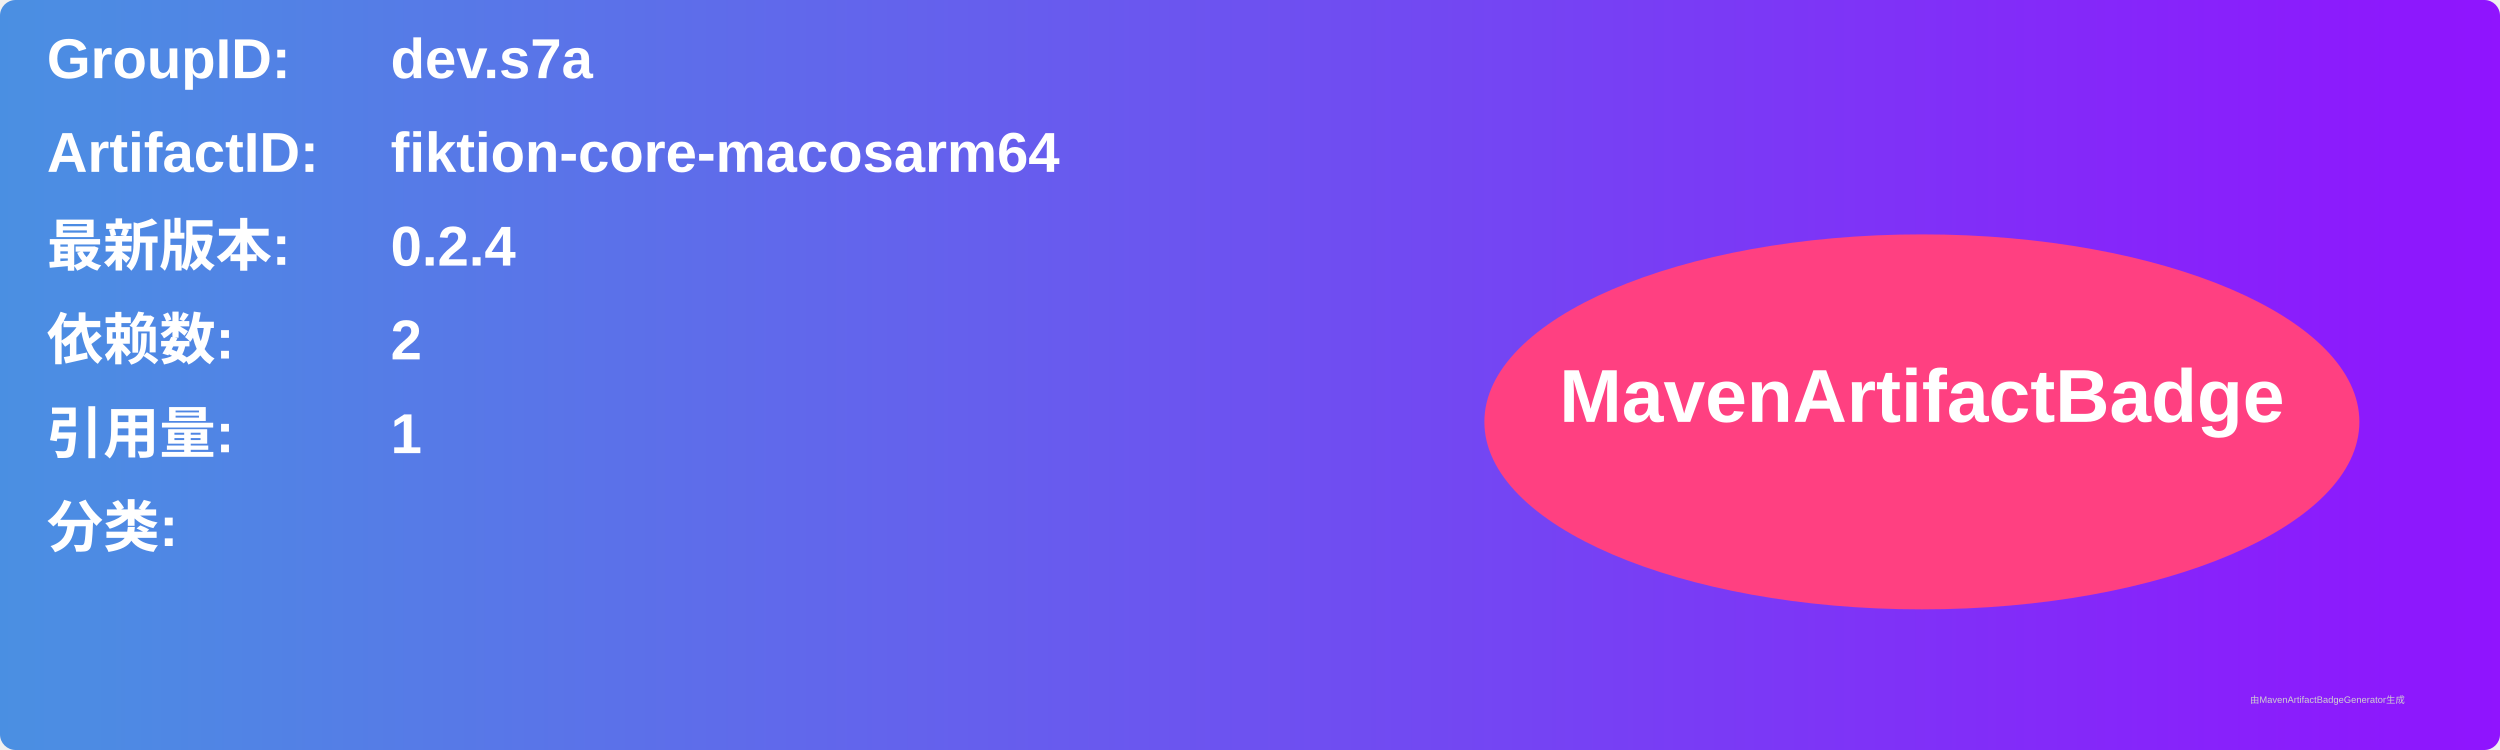
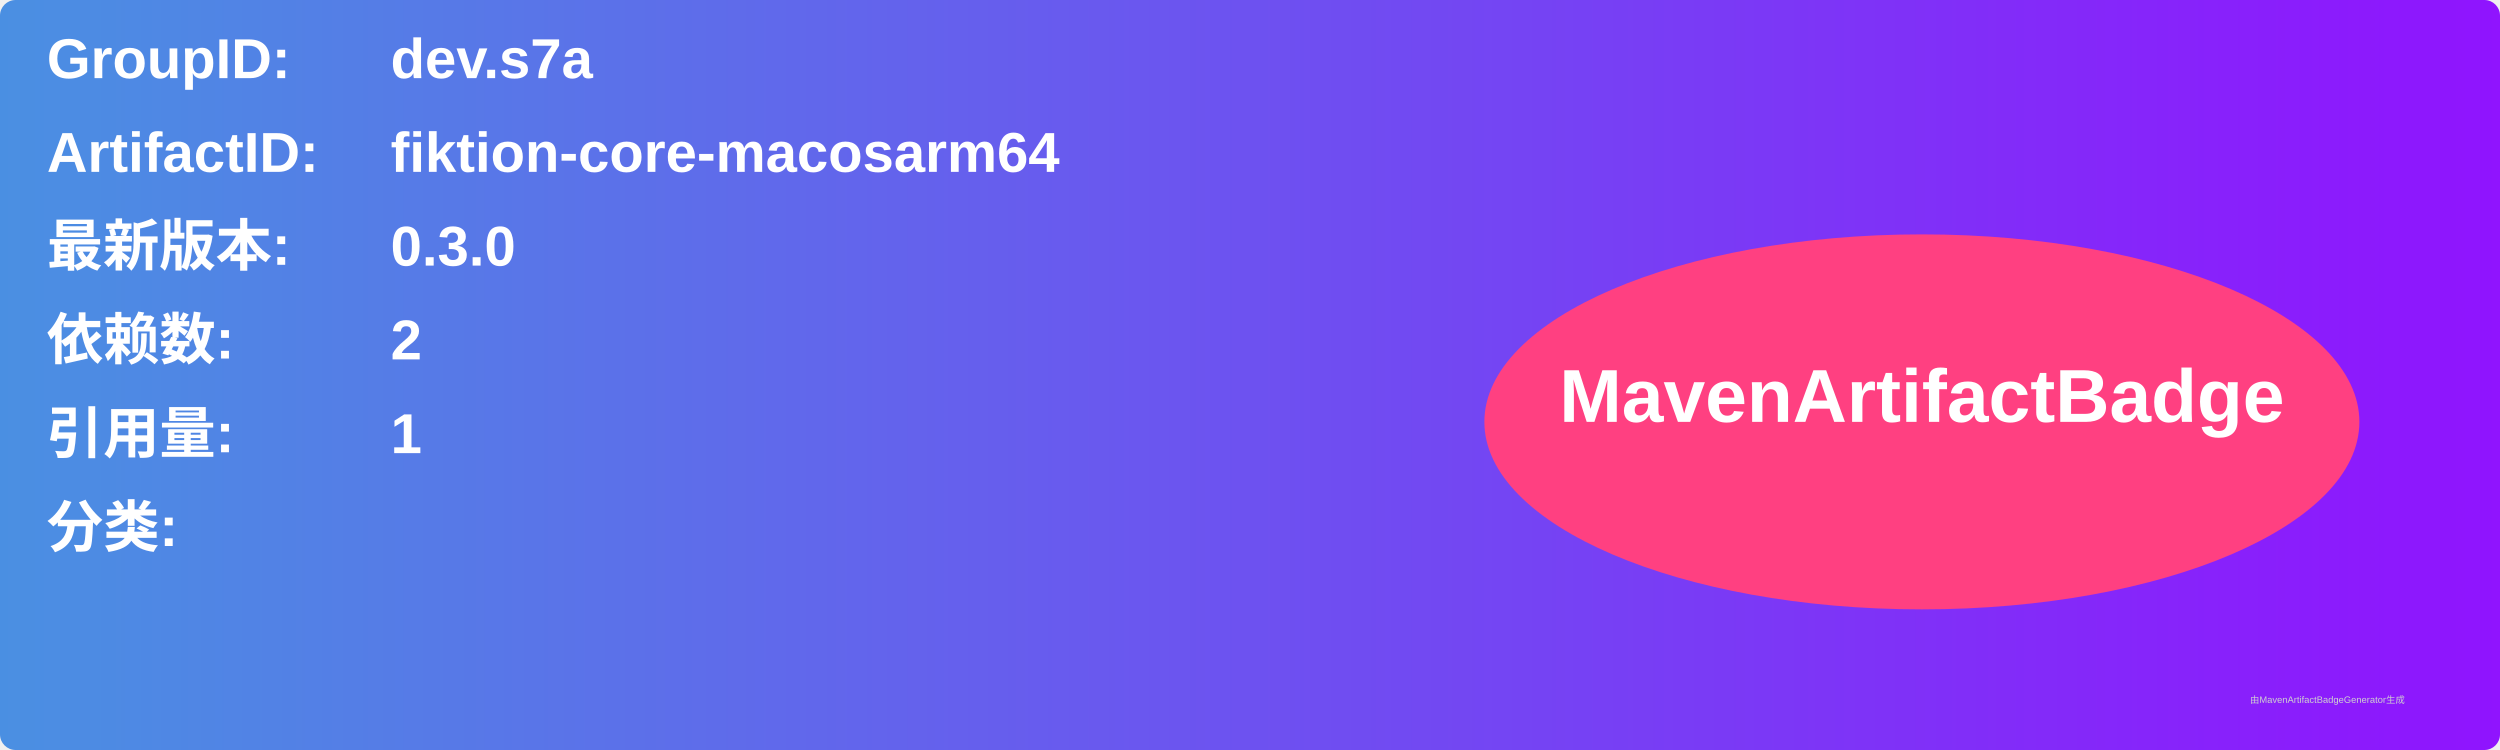
<svg xmlns="http://www.w3.org/2000/svg" width="800" height="240" viewBox="0 0 800 240">
  <linearGradient id="grad" x1="0%" y1="0%" x2="100%" y2="0%">
    <stop offset="0%" stop-color="#4a90e2" />
    <stop offset="100%" stop-color="#9013fe" />
  </linearGradient>
  <rect width="100%" height="100%" rx="5" ry="5" fill="url(#grad)" />
  <g transform="translate(15, 15)">
    <text x="0" y="10" font-family="Arial" font-size="18" fill="white" font-weight="bold" width="260">GroupID:</text>
    <text x="110" y="10" font-family="Arial" font-size="18" fill="white" font-weight="bold" width="460">dev.s7a</text>
    <text x="0" y="40" font-family="Arial" font-size="18" fill="white" font-weight="bold" width="260">ArtifactID:</text>
    <text x="110" y="40" font-family="Arial" font-size="18" fill="white" font-weight="bold" width="460">fiktion-core-macosarm64</text>
    <text x="0" y="70" font-family="Arial" font-size="18" fill="white" font-weight="bold">最新版本:</text>
    <text x="110" y="70" font-family="Arial" font-size="18" fill="white" font-weight="bold">
-       <tspan font-weight="bold">0.2.4</tspan>
+       <tspan font-weight="bold">0.3.0</tspan>
    </text>
    <text x="0" y="100" font-family="Arial" font-size="18" fill="white" font-weight="bold">依赖数: </text>
    <text x="110" y="100" font-family="Arial" font-size="18" fill="white">
      <tspan font-weight="bold">2</tspan>
    </text>
    <text x="0" y="130" font-family="Arial" font-size="18" fill="white" font-weight="bold">引用量: </text>
    <text x="110" y="130" font-family="Arial" font-size="18" fill="white">
      <tspan font-weight="bold">1</tspan>
    </text>
    <text x="0" y="160" font-family="Arial" font-size="18" fill="white" font-weight="bold">分类:</text>
    <text x="10" y="190" font-family="Arial" font-size="10" fill="white">
      <tspan font-weight="bold" />
    </text>
    <ellipse cx="600" cy="120" rx="140" ry="60" fill="#ff4081" />
    <text x="600" y="120" text-anchor="middle" font-family="Arial" font-size="24" fill="white" font-weight="bold">MavenArtifactBadge</text>
  </g>
  <text x="720" y="225" font-family="Arial" font-size="3" fill="#d0d0d0">由MavenArtifactBadgeGenerator生成</text>
</svg>
